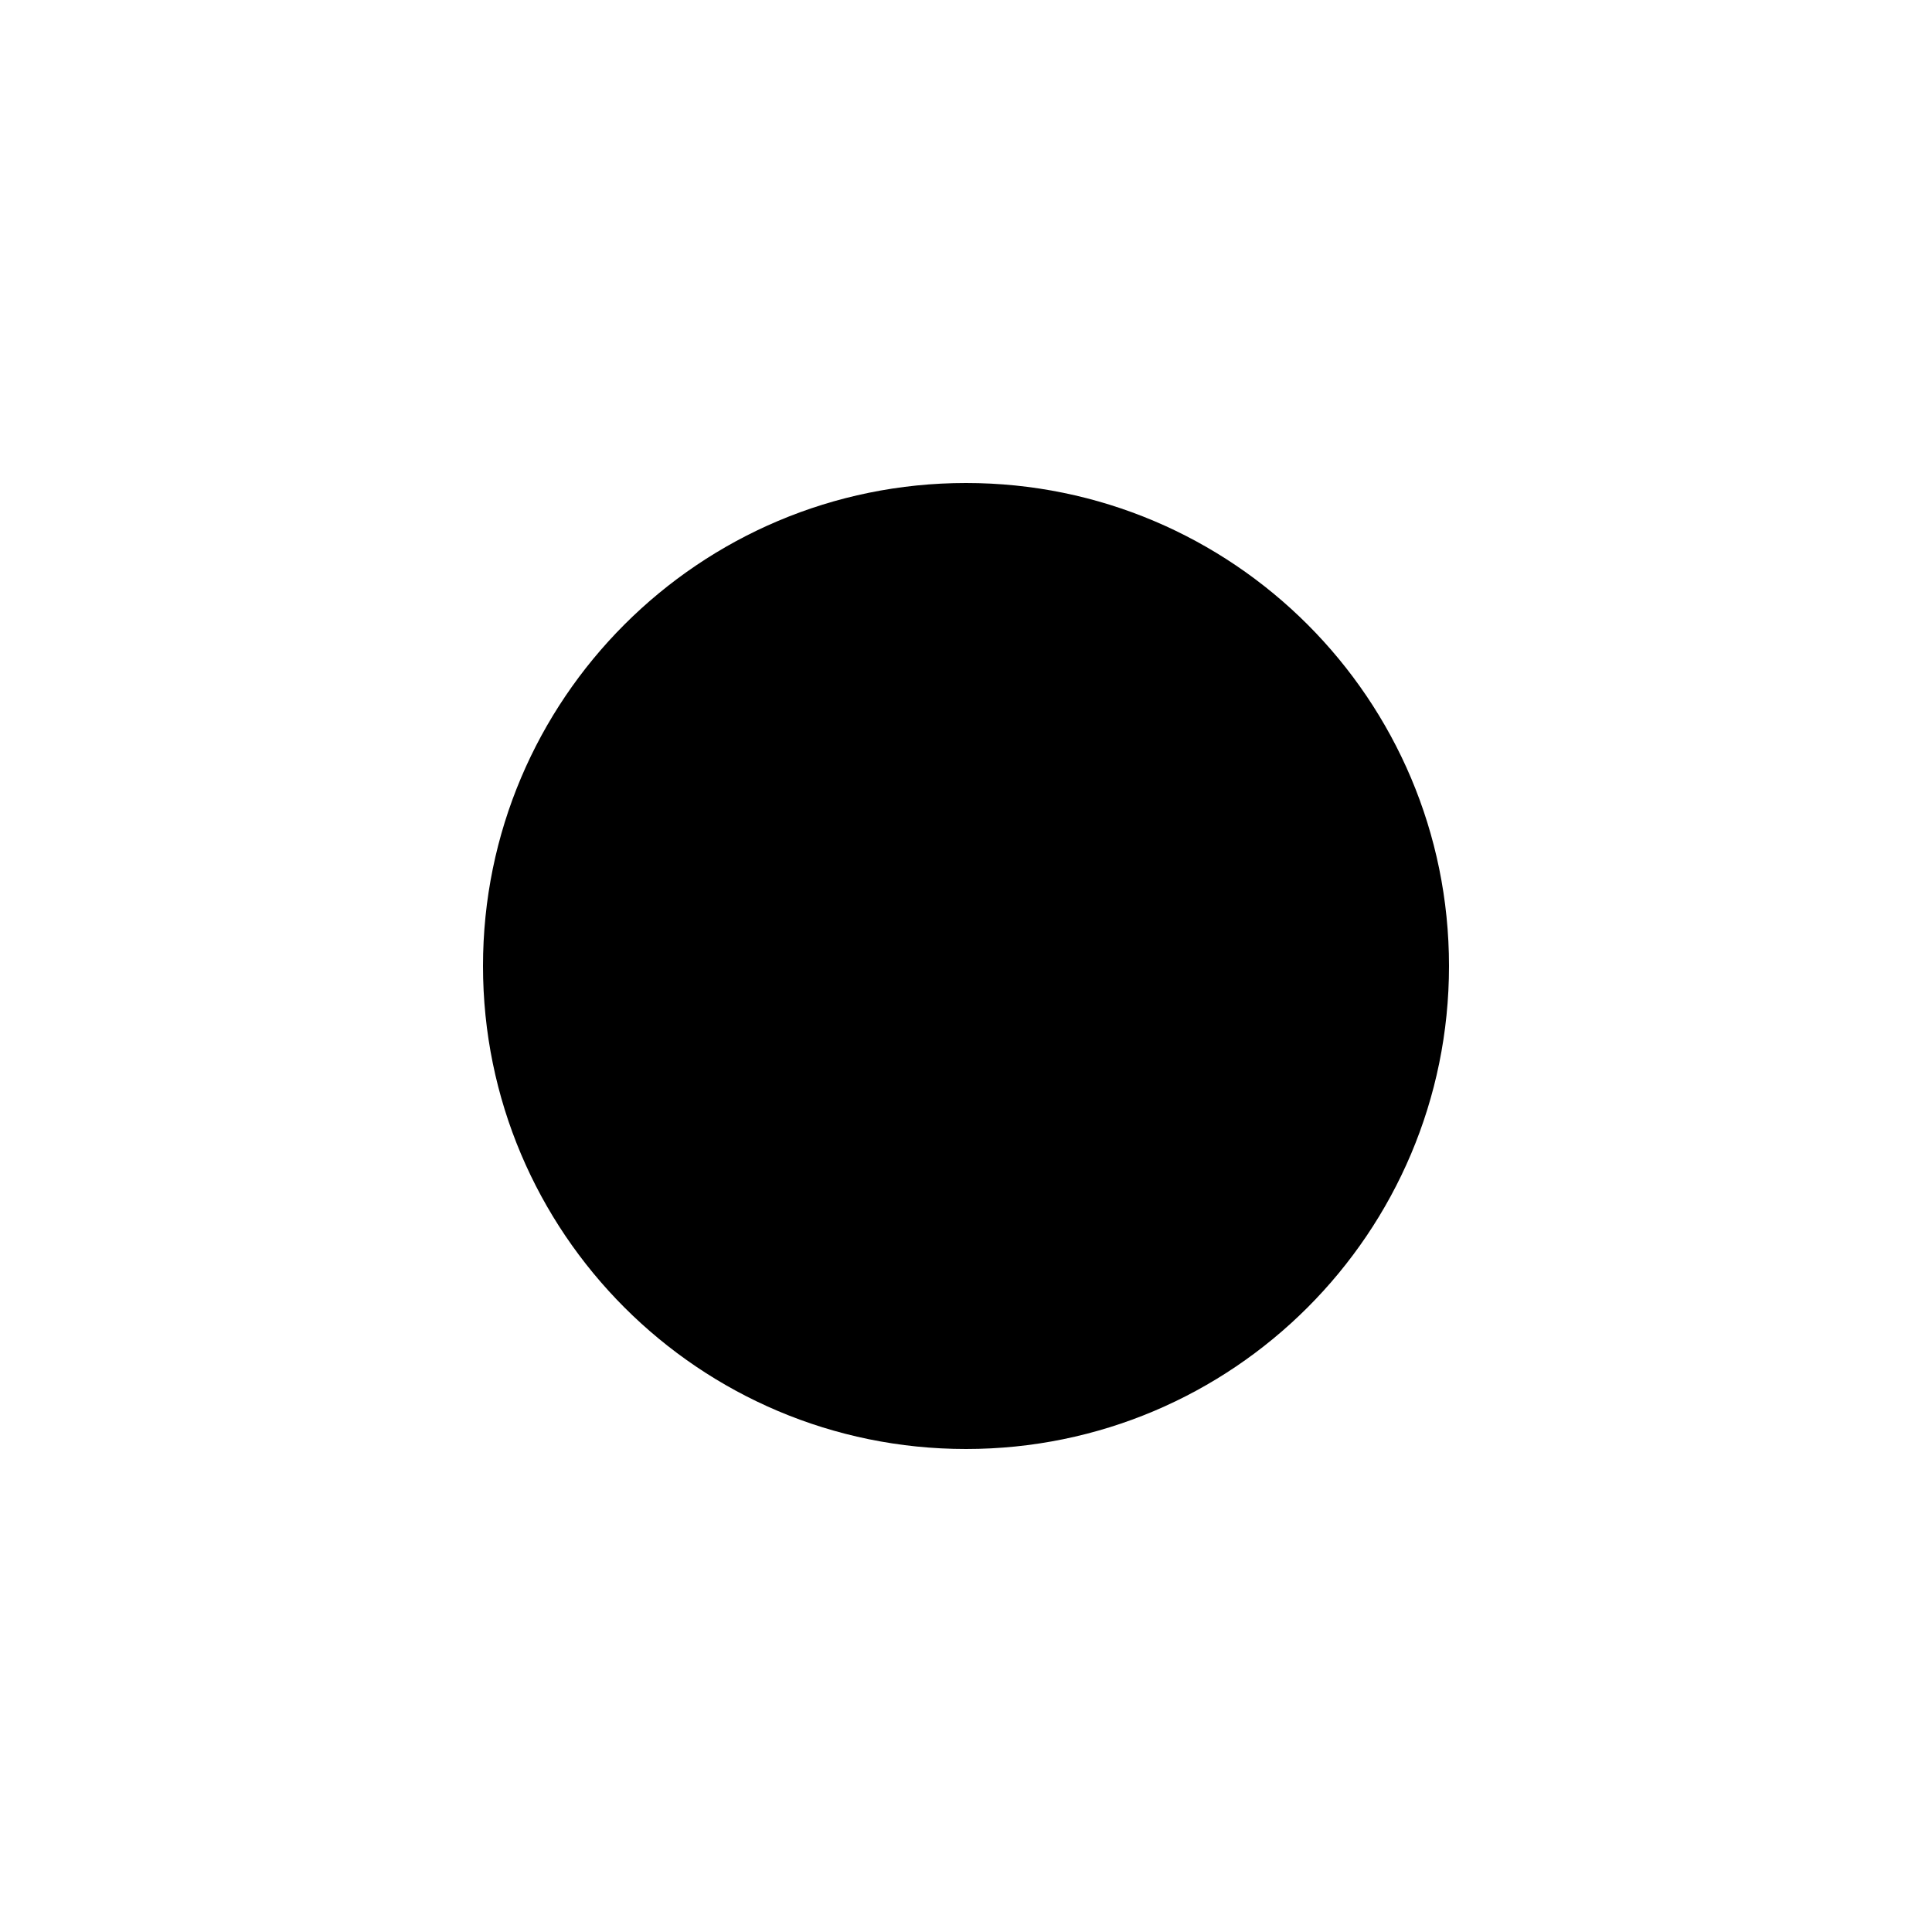
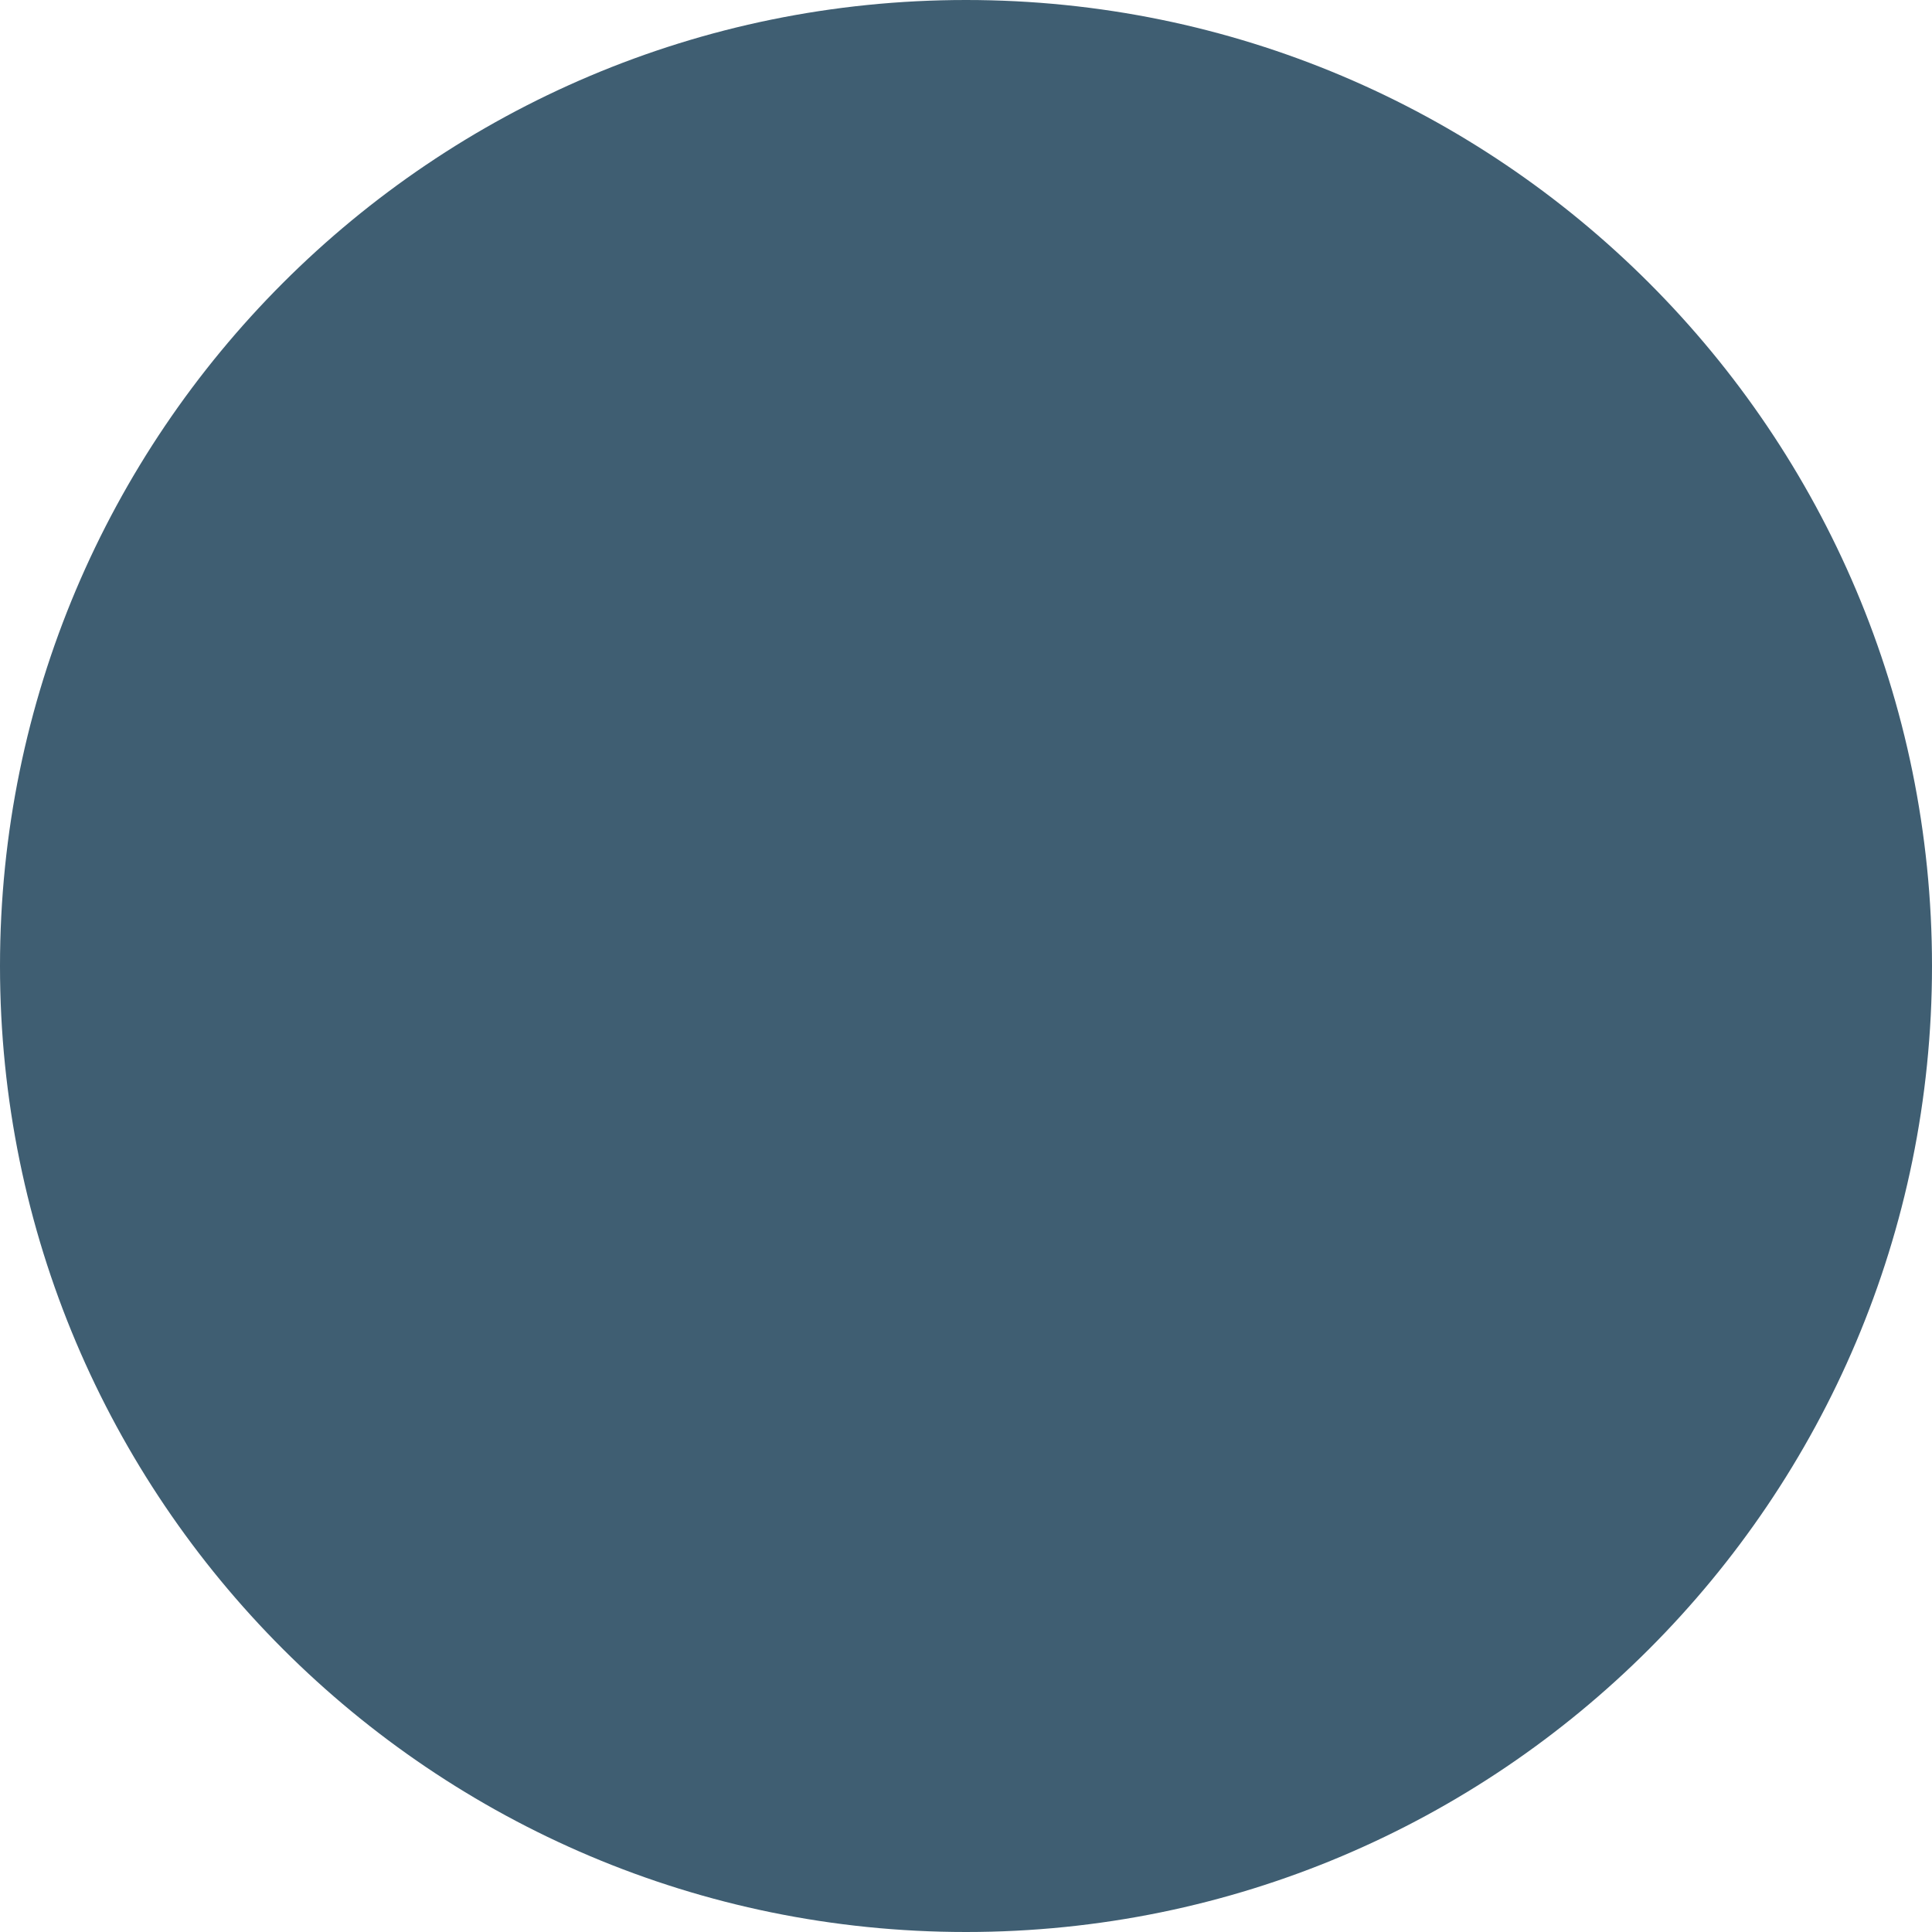
- <svg xmlns="http://www.w3.org/2000/svg" width="20" height="20" viewBox="0 0 20 20" fill="none">
-   <path d="M5 10C5 7.239 7.239 5 10 5C12.761 5 15 7.239 15 10C15 12.761 12.761 15 10 15C7.239 15 5 12.761 5 10Z" fill="black" />
+ <svg xmlns="http://www.w3.org/2000/svg" width="10" height="10" viewBox="0 0 10 10" fill="none">
+   <circle cx="5" cy="5" r="5" fill="#3F5E72" />
</svg>
